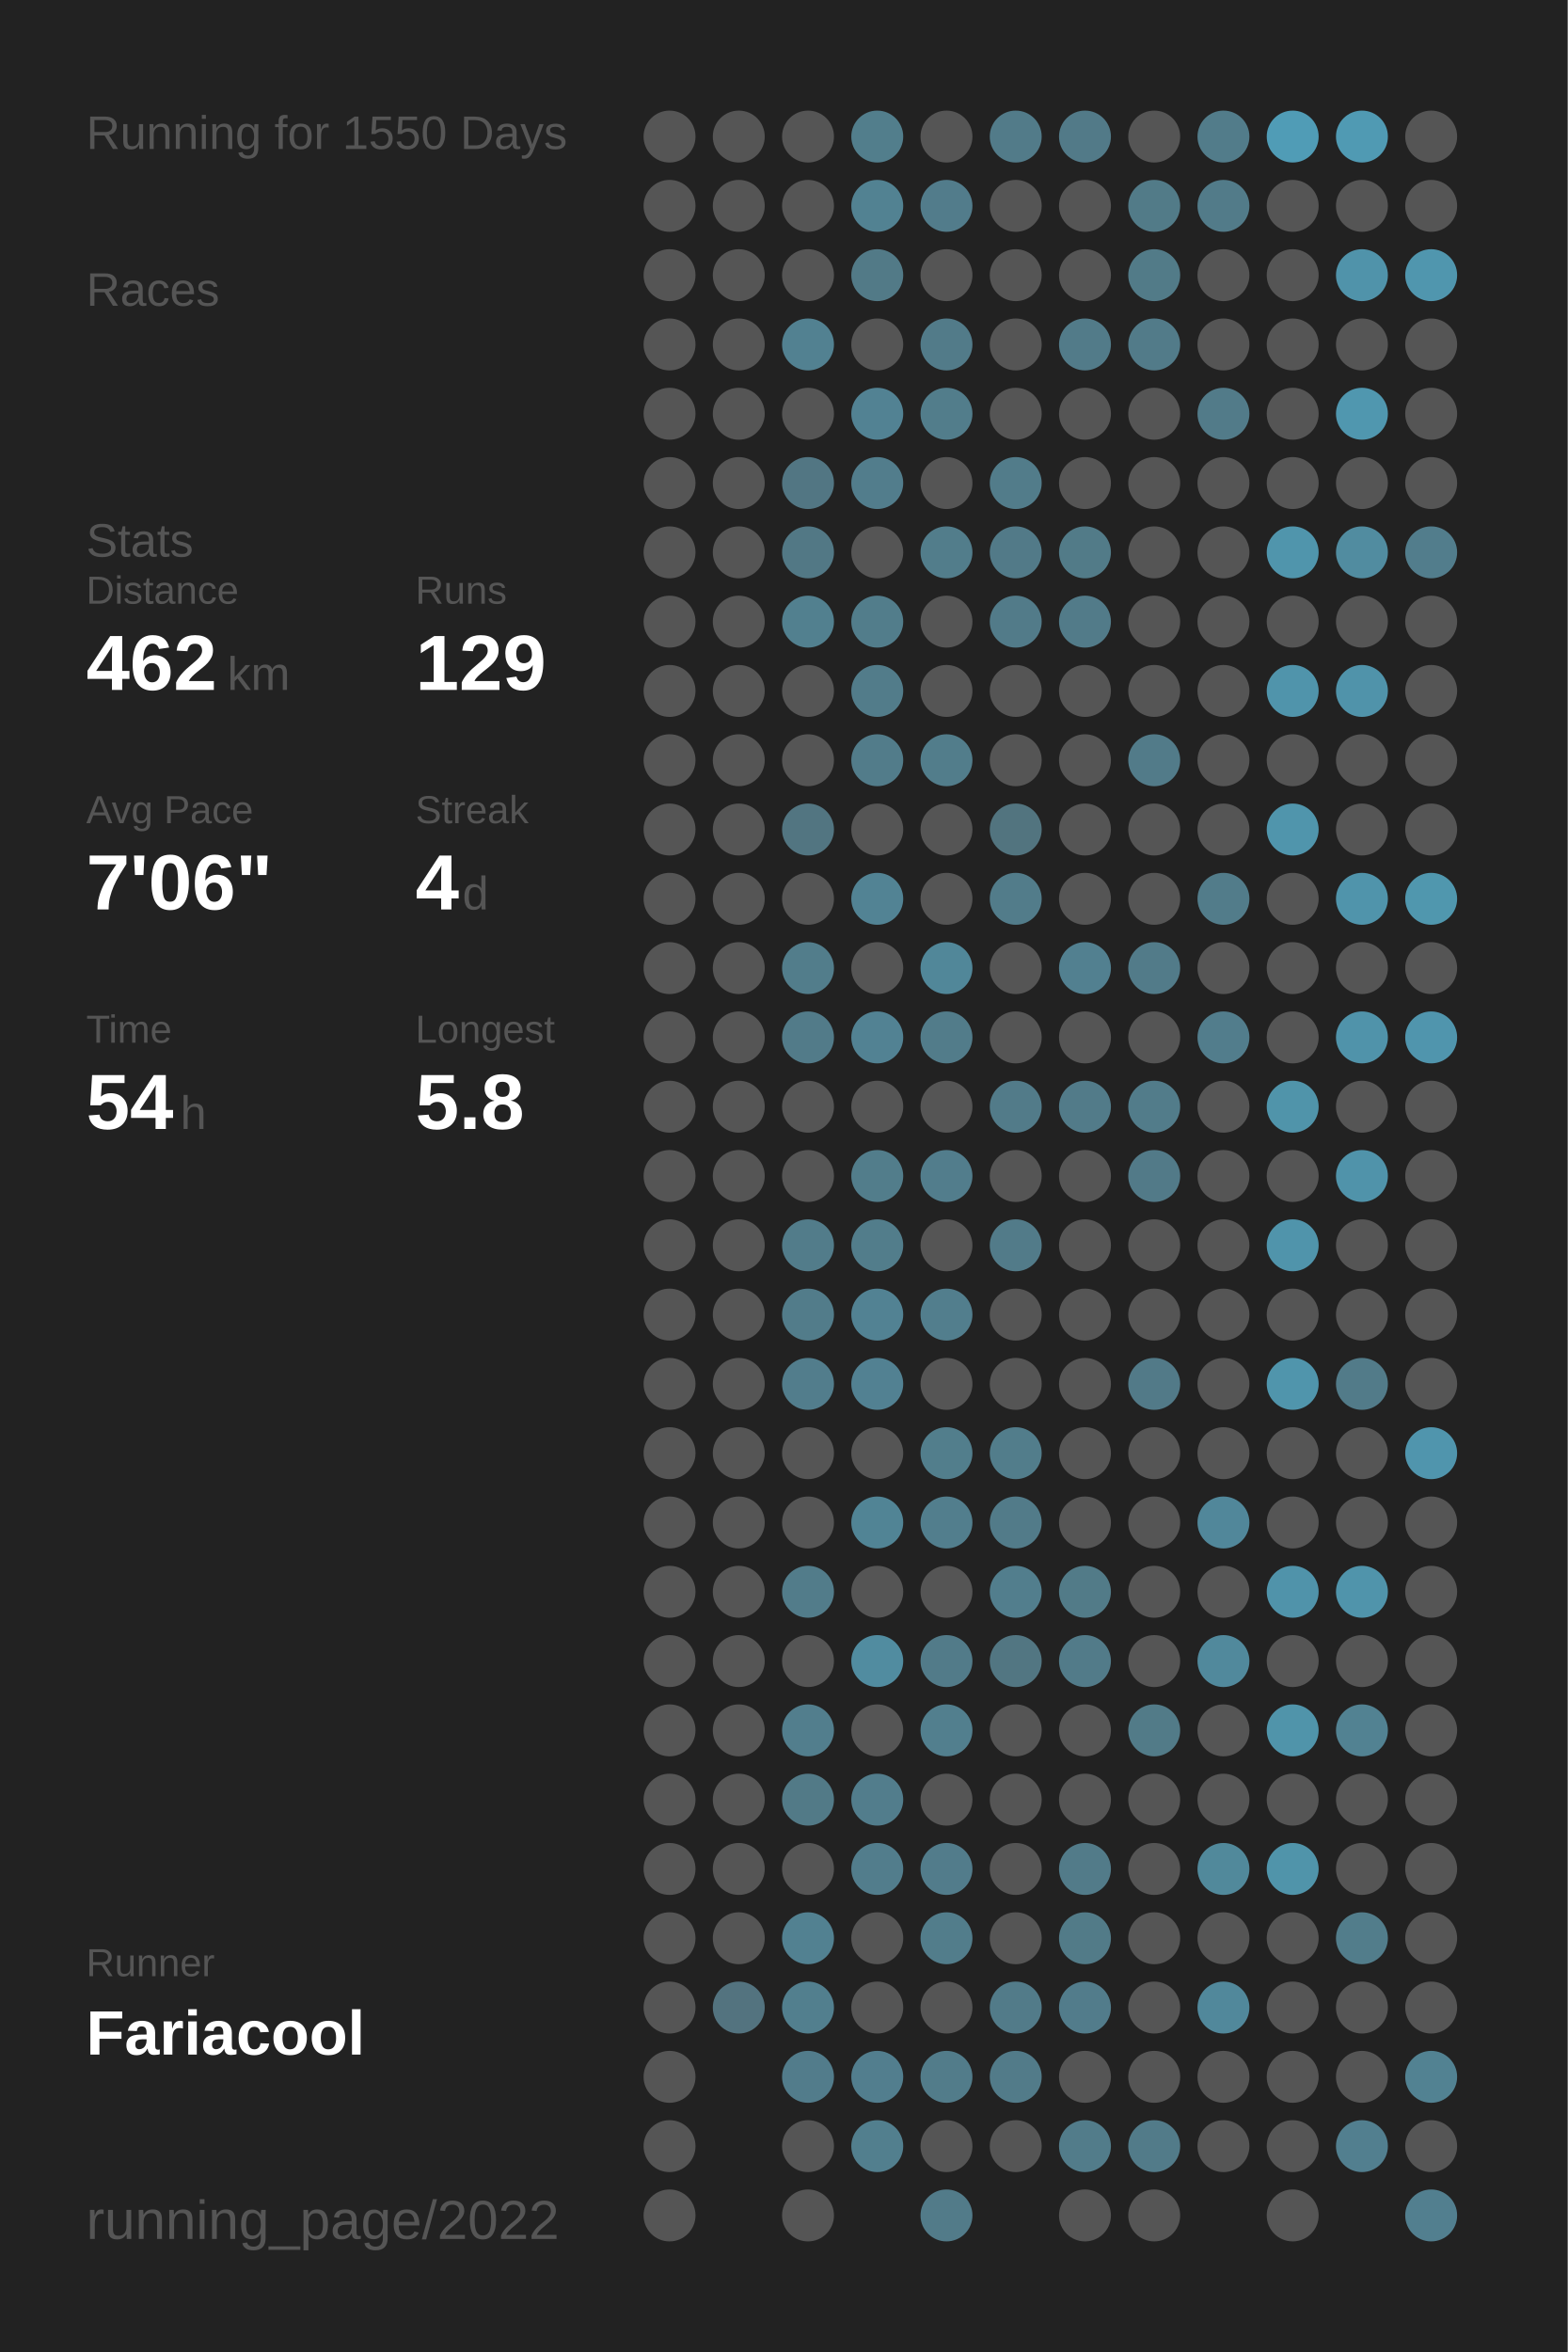
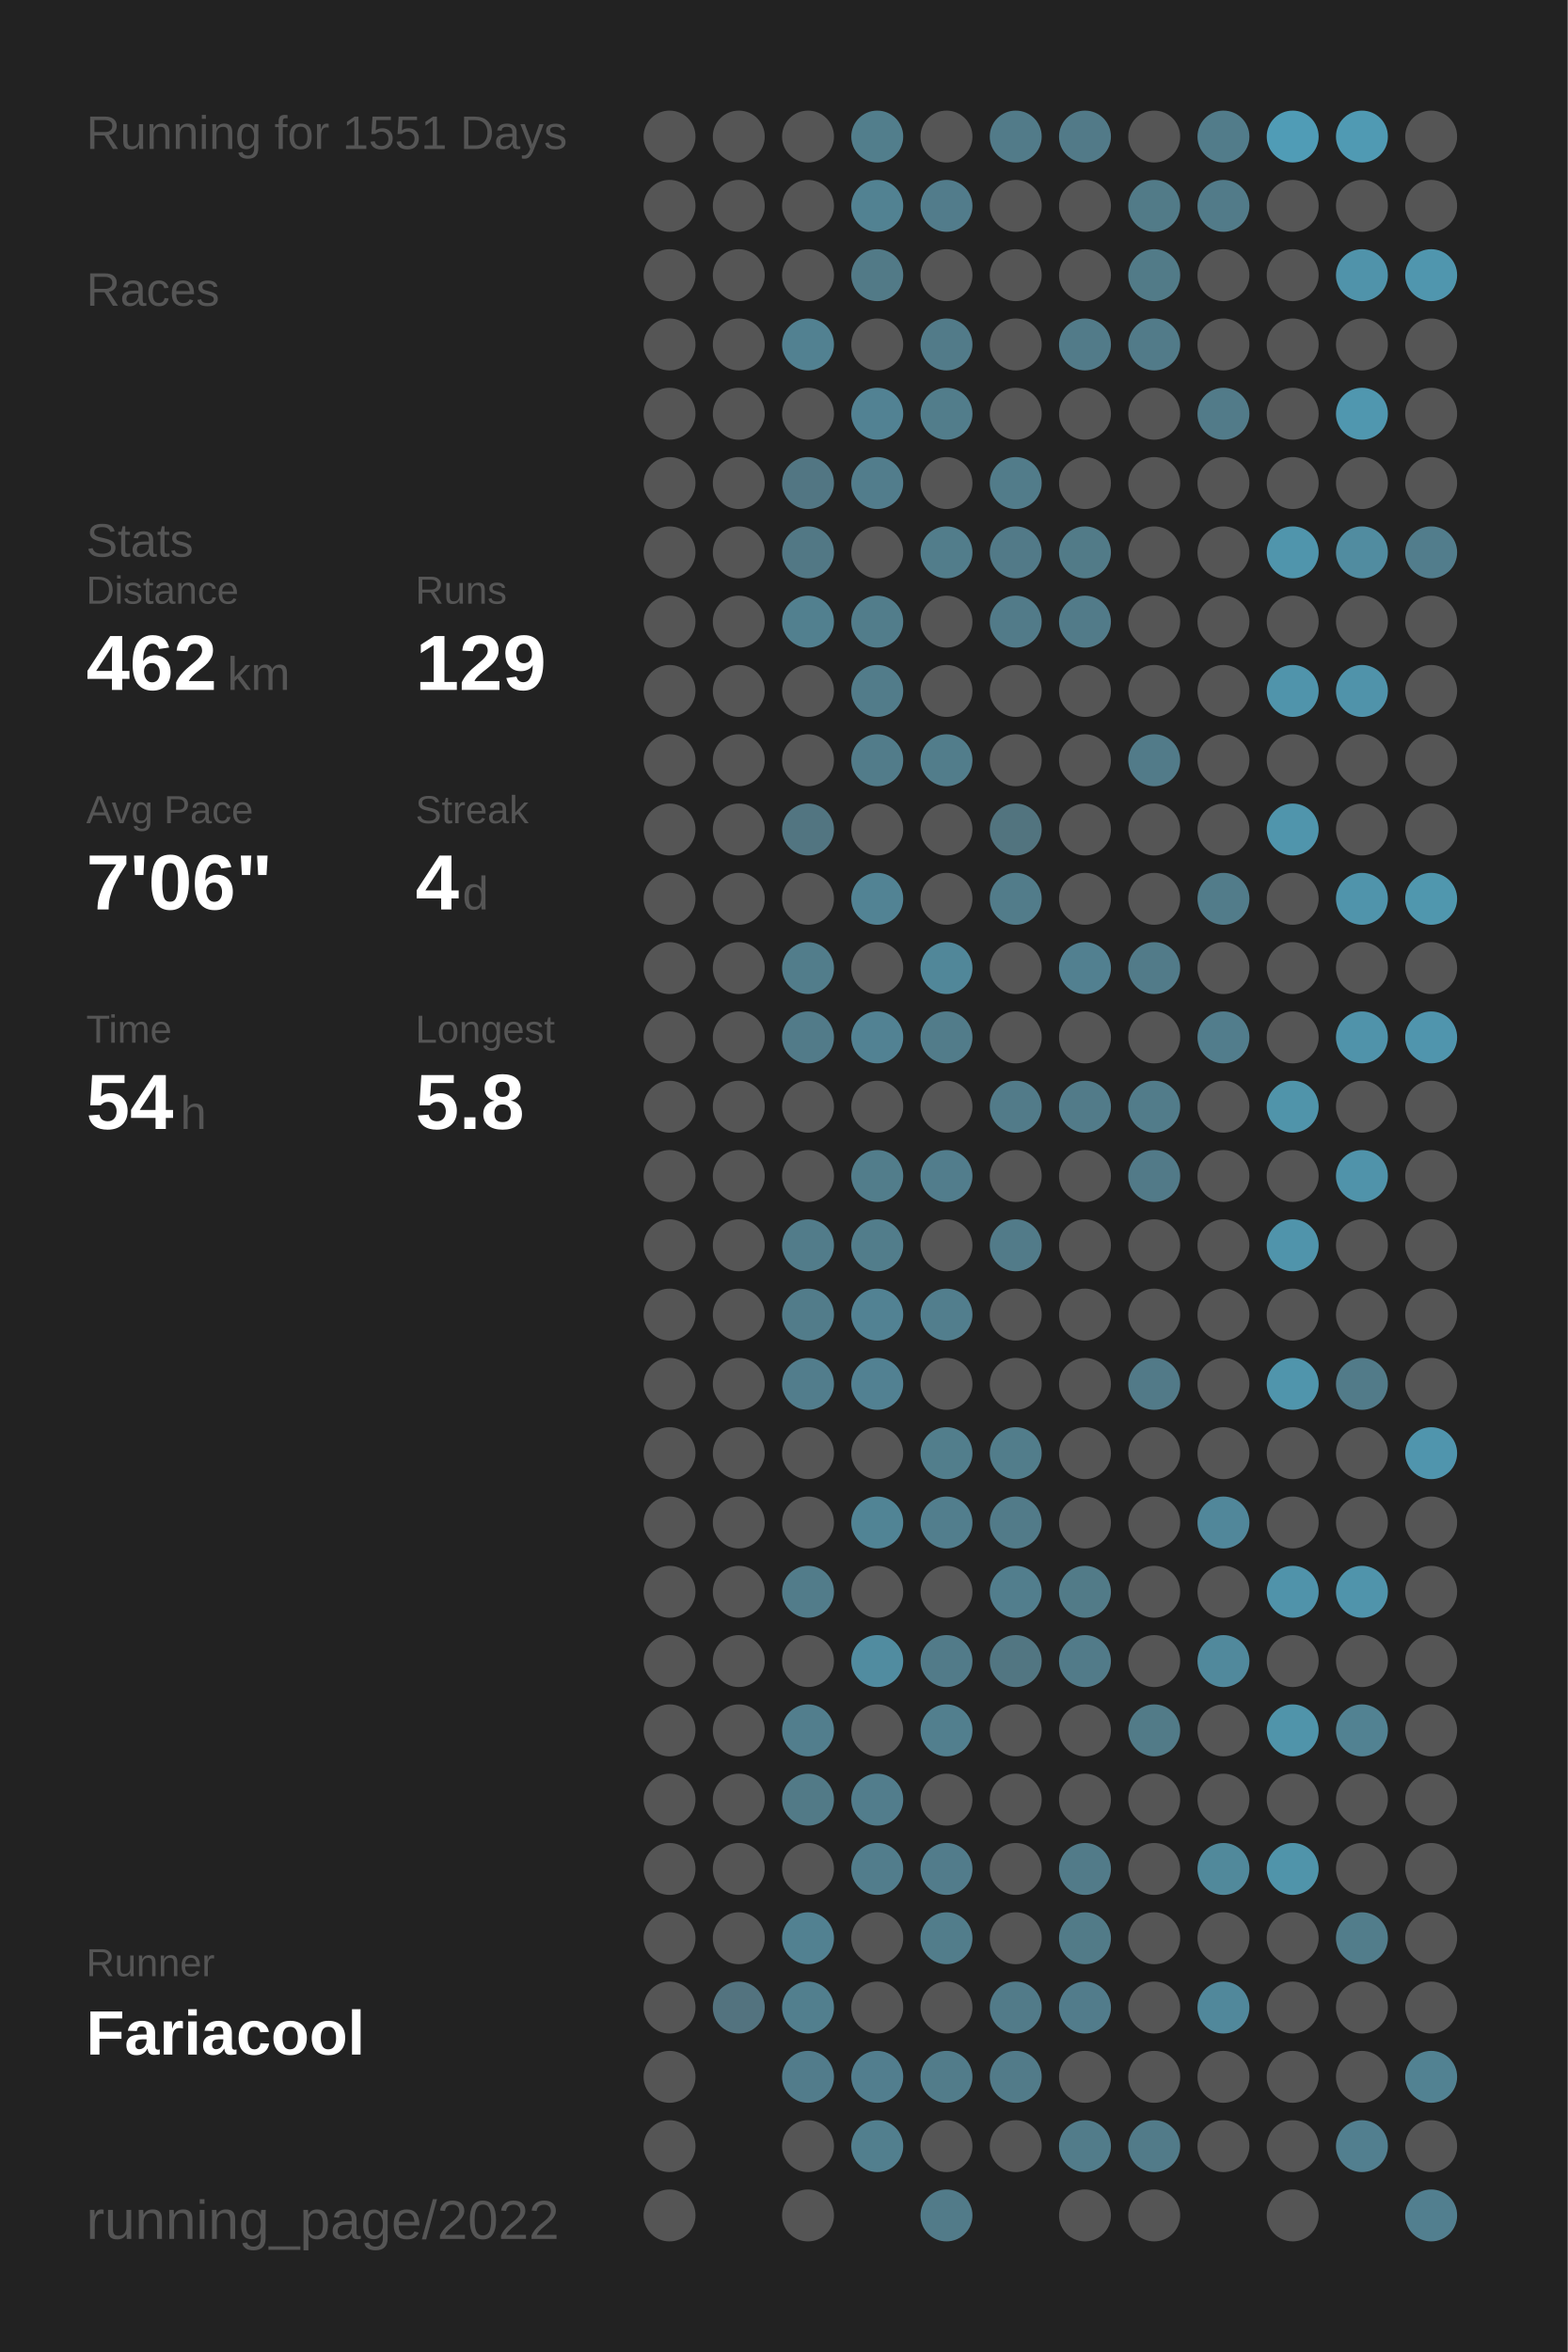
<svg xmlns="http://www.w3.org/2000/svg" baseProfile="full" height="300mm" version="1.1" viewBox="0,0,200,300" width="200mm">
  <defs />
  <rect fill="#222222" height="300" width="200" x="0" y="0" />
-   <text fill="#555555" style="font-size:6px; font-family:Arial;" x="11" y="19">Running for 1550 Days</text>
+   <text fill="#555555" style="font-size:6px; font-family:Arial;" x="11" y="19">Running for 1551 Days</text>
  <text fill="#555555" style="font-size:6px; font-family:Arial;" x="11" y="39">Races</text>
  <text fill="#555555" style="font-size:6px; font-family:Arial;" x="11" y="71">Stats</text>
  <text fill="#555555" style="font-size:5px; font-family:Arial;" x="11" y="77">Distance</text>
  <text fill="#FFFFFF" style="font-size:10px; font-family:Arial; font-weight:bold;" x="11" y="88">462</text>
  <text fill="#555555" style="font-size:6px; font-family:Arial;" x="29" y="88">km</text>
  <text fill="#555555" style="font-size:5px; font-family:Arial;" x="53" y="77">Runs</text>
  <text fill="#FFFFFF" style="font-size:10px; font-family:Arial; font-weight:bold;" x="53" y="88">129</text>
  <text fill="#555555" style="font-size:5px; font-family:Arial;" x="11" y="105">Avg Pace</text>
  <text fill="#FFFFFF" style="font-size:10px; font-family:Arial; font-weight:bold;" x="11" y="116">7'06"</text>
  <text fill="#555555" style="font-size:5px; font-family:Arial;" x="53" y="105">Streak</text>
  <text fill="#FFFFFF" style="font-size:10px; font-family:Arial; font-weight:bold;" x="53" y="116">4</text>
  <text fill="#555555" style="font-size:6px; font-family:Arial;" x="59" y="116">d</text>
  <text fill="#555555" style="font-size:5px; font-family:Arial;" x="11" y="133">Time</text>
  <text fill="#FFFFFF" style="font-size:10px; font-family:Arial; font-weight:bold;" x="11" y="144">54</text>
  <text fill="#555555" style="font-size:6px; font-family:Arial;" x="23" y="144">h</text>
  <text fill="#555555" style="font-size:5px; font-family:Arial;" x="53" y="133">Longest</text>
  <text fill="#FFFFFF" style="font-size:10px; font-family:Arial; font-weight:bold;" x="53" y="144">5.8</text>
  <text fill="#555555" style="font-size:5px; font-family:Arial;" x="11" y="252.065">Runner</text>
  <text fill="#FFFFFF" style="font-size:8px; font-family:Arial; font-weight:bold;" x="11" y="262.065">Fariacool</text>
  <text fill="#555555" style="font-size:7px; font-family:Arial;" x="11" y="285.581">running_page/2022</text>
  <circle cx="85.417" cy="17.419" fill="#555555" r="3.312" />
  <circle cx="85.417" cy="26.258" fill="#555555" r="3.312" />
  <circle cx="85.417" cy="35.097" fill="#555555" r="3.312" />
  <circle cx="85.417" cy="43.935" fill="#555555" r="3.312" />
  <circle cx="85.417" cy="52.774" fill="#555555" r="3.312" />
  <circle cx="85.417" cy="61.613" fill="#555555" r="3.312" />
  <circle cx="85.417" cy="70.452" fill="#555555" r="3.312" />
  <circle cx="85.417" cy="79.29" fill="#555555" r="3.312" />
  <circle cx="85.417" cy="88.129" fill="#555555" r="3.312" />
  <circle cx="85.417" cy="96.968" fill="#555555" r="3.312" />
  <circle cx="85.417" cy="105.806" fill="#555555" r="3.312" />
  <circle cx="85.417" cy="114.645" fill="#555555" r="3.312" />
  <circle cx="85.417" cy="123.484" fill="#555555" r="3.312" />
  <circle cx="85.417" cy="132.323" fill="#555555" r="3.312" />
  <circle cx="85.417" cy="141.161" fill="#555555" r="3.312" />
  <circle cx="85.417" cy="150" fill="#555555" r="3.312" />
  <circle cx="85.417" cy="158.839" fill="#555555" r="3.312" />
  <circle cx="85.417" cy="167.677" fill="#555555" r="3.312" />
  <circle cx="85.417" cy="176.516" fill="#555555" r="3.312" />
  <circle cx="85.417" cy="185.355" fill="#555555" r="3.312" />
  <circle cx="85.417" cy="194.194" fill="#555555" r="3.312" />
  <circle cx="85.417" cy="203.032" fill="#555555" r="3.312" />
  <circle cx="85.417" cy="211.871" fill="#555555" r="3.312" />
  <circle cx="85.417" cy="220.71" fill="#555555" r="3.312" />
  <circle cx="85.417" cy="229.548" fill="#555555" r="3.312" />
  <circle cx="85.417" cy="238.387" fill="#555555" r="3.312" />
  <circle cx="85.417" cy="247.226" fill="#555555" r="3.312" />
  <circle cx="85.417" cy="256.065" fill="#555555" r="3.312" />
  <circle cx="85.417" cy="264.903" fill="#555555" r="3.312" />
  <circle cx="85.417" cy="273.742" fill="#555555" r="3.312" />
  <circle cx="85.417" cy="282.581" fill="#555555" r="3.312" />
  <circle cx="94.25" cy="17.419" fill="#555555" r="3.312" />
  <circle cx="94.25" cy="26.258" fill="#555555" r="3.312" />
  <circle cx="94.25" cy="35.097" fill="#555555" r="3.312" />
  <circle cx="94.25" cy="43.935" fill="#555555" r="3.312" />
  <circle cx="94.25" cy="52.774" fill="#555555" r="3.312" />
  <circle cx="94.25" cy="61.613" fill="#555555" r="3.312" />
  <circle cx="94.25" cy="70.452" fill="#555555" r="3.312" />
  <circle cx="94.25" cy="79.29" fill="#555555" r="3.312" />
  <circle cx="94.25" cy="88.129" fill="#555555" r="3.312" />
  <circle cx="94.25" cy="96.968" fill="#555555" r="3.312" />
  <circle cx="94.25" cy="105.806" fill="#555555" r="3.312" />
  <circle cx="94.25" cy="114.645" fill="#555555" r="3.312" />
  <circle cx="94.25" cy="123.484" fill="#555555" r="3.312" />
  <circle cx="94.25" cy="132.323" fill="#555555" r="3.312" />
  <circle cx="94.25" cy="141.161" fill="#555555" r="3.312" />
  <circle cx="94.25" cy="150" fill="#555555" r="3.312" />
  <circle cx="94.25" cy="158.839" fill="#555555" r="3.312" />
  <circle cx="94.25" cy="167.677" fill="#555555" r="3.312" />
  <circle cx="94.25" cy="176.516" fill="#555555" r="3.312" />
  <circle cx="94.25" cy="185.355" fill="#555555" r="3.312" />
  <circle cx="94.25" cy="194.194" fill="#555555" r="3.312" />
  <circle cx="94.25" cy="203.032" fill="#555555" r="3.312" />
  <circle cx="94.25" cy="211.871" fill="#555555" r="3.312" />
  <circle cx="94.25" cy="220.71" fill="#555555" r="3.312" />
  <circle cx="94.25" cy="229.548" fill="#555555" r="3.312" />
  <circle cx="94.25" cy="238.387" fill="#555555" r="3.312" />
  <circle cx="94.25" cy="247.226" fill="#555555" r="3.312" />
  <circle cx="94.25" cy="256.065" fill="#53737f" r="3.312" />
  <circle cx="103.083" cy="17.419" fill="#555555" r="3.312" />
  <circle cx="103.083" cy="26.258" fill="#555555" r="3.312" />
  <circle cx="103.083" cy="35.097" fill="#555555" r="3.312" />
  <circle cx="103.083" cy="43.935" fill="#528191" r="3.312" />
  <circle cx="103.083" cy="52.774" fill="#555555" r="3.312" />
  <circle cx="103.083" cy="61.613" fill="#527683" r="3.312" />
  <circle cx="103.083" cy="70.452" fill="#527885" r="3.312" />
  <circle cx="103.083" cy="79.29" fill="#52808f" r="3.312" />
  <circle cx="103.083" cy="88.129" fill="#555555" r="3.312" />
  <circle cx="103.083" cy="96.968" fill="#555555" r="3.312" />
  <circle cx="103.083" cy="105.806" fill="#527581" r="3.312" />
  <circle cx="103.083" cy="114.645" fill="#555555" r="3.312" />
  <circle cx="103.083" cy="123.484" fill="#527d8b" r="3.312" />
  <circle cx="103.083" cy="132.323" fill="#527b89" r="3.312" />
  <circle cx="103.083" cy="141.161" fill="#555555" r="3.312" />
  <circle cx="103.083" cy="150" fill="#555555" r="3.312" />
  <circle cx="103.083" cy="158.839" fill="#527c8a" r="3.312" />
  <circle cx="103.083" cy="167.677" fill="#527c8a" r="3.312" />
  <circle cx="103.083" cy="176.516" fill="#527d8c" r="3.312" />
  <circle cx="103.083" cy="185.355" fill="#555555" r="3.312" />
  <circle cx="103.083" cy="194.194" fill="#555555" r="3.312" />
  <circle cx="103.083" cy="203.032" fill="#527c8a" r="3.312" />
  <circle cx="103.083" cy="211.871" fill="#555555" r="3.312" />
  <circle cx="103.083" cy="220.71" fill="#527e8d" r="3.312" />
  <circle cx="103.083" cy="229.548" fill="#527a87" r="3.312" />
  <circle cx="103.083" cy="238.387" fill="#555555" r="3.312" />
  <circle cx="103.083" cy="247.226" fill="#528191" r="3.312" />
  <circle cx="103.083" cy="256.065" fill="#527f8e" r="3.312" />
  <circle cx="103.083" cy="264.903" fill="#527c8b" r="3.312" />
  <circle cx="103.083" cy="273.742" fill="#555555" r="3.312" />
  <circle cx="103.083" cy="282.581" fill="#555555" r="3.312" />
  <circle cx="111.917" cy="17.419" fill="#527e8c" r="3.312" />
  <circle cx="111.917" cy="26.258" fill="#528292" r="3.312" />
  <circle cx="111.917" cy="35.097" fill="#527a87" r="3.312" />
  <circle cx="111.917" cy="43.935" fill="#555555" r="3.312" />
  <circle cx="111.917" cy="52.774" fill="#528293" r="3.312" />
  <circle cx="111.917" cy="61.613" fill="#527d8c" r="3.312" />
  <circle cx="111.917" cy="70.452" fill="#555555" r="3.312" />
  <circle cx="111.917" cy="79.29" fill="#527d8b" r="3.312" />
  <circle cx="111.917" cy="88.129" fill="#527c8a" r="3.312" />
  <circle cx="111.917" cy="96.968" fill="#527c8a" r="3.312" />
  <circle cx="111.917" cy="105.806" fill="#555555" r="3.312" />
  <circle cx="111.917" cy="114.645" fill="#528394" r="3.312" />
  <circle cx="111.917" cy="123.484" fill="#555555" r="3.312" />
  <circle cx="111.917" cy="132.323" fill="#528293" r="3.312" />
  <circle cx="111.917" cy="141.161" fill="#555555" r="3.312" />
  <circle cx="111.917" cy="150" fill="#527d8b" r="3.312" />
  <circle cx="111.917" cy="158.839" fill="#527d8b" r="3.312" />
  <circle cx="111.917" cy="167.677" fill="#528293" r="3.312" />
  <circle cx="111.917" cy="176.516" fill="#528192" r="3.312" />
  <circle cx="111.917" cy="185.355" fill="#555555" r="3.312" />
  <circle cx="111.917" cy="194.194" fill="#518495" r="3.312" />
  <circle cx="111.917" cy="203.032" fill="#555555" r="3.312" />
  <circle cx="111.917" cy="211.871" fill="#518ca0" r="3.312" />
  <circle cx="111.917" cy="220.71" fill="#555555" r="3.312" />
  <circle cx="111.917" cy="229.548" fill="#527d8c" r="3.312" />
  <circle cx="111.917" cy="238.387" fill="#527d8c" r="3.312" />
  <circle cx="111.917" cy="247.226" fill="#555555" r="3.312" />
  <circle cx="111.917" cy="256.065" fill="#555555" r="3.312" />
  <circle cx="111.917" cy="264.903" fill="#527e8e" r="3.312" />
  <circle cx="111.917" cy="273.742" fill="#527f8e" r="3.312" />
  <circle cx="120.75" cy="17.419" fill="#555555" r="3.312" />
  <circle cx="120.75" cy="26.258" fill="#527c8b" r="3.312" />
  <circle cx="120.75" cy="35.097" fill="#555555" r="3.312" />
  <circle cx="120.75" cy="43.935" fill="#527b89" r="3.312" />
  <circle cx="120.75" cy="52.774" fill="#527d8b" r="3.312" />
  <circle cx="120.75" cy="61.613" fill="#555555" r="3.312" />
  <circle cx="120.75" cy="70.452" fill="#527d8b" r="3.312" />
  <circle cx="120.75" cy="79.29" fill="#555555" r="3.312" />
  <circle cx="120.75" cy="88.129" fill="#555555" r="3.312" />
  <circle cx="120.75" cy="96.968" fill="#527d8b" r="3.312" />
  <circle cx="120.75" cy="105.806" fill="#555555" r="3.312" />
  <circle cx="120.75" cy="114.645" fill="#555555" r="3.312" />
  <circle cx="120.75" cy="123.484" fill="#518799" r="3.312" />
  <circle cx="120.75" cy="132.323" fill="#527c8a" r="3.312" />
  <circle cx="120.75" cy="141.161" fill="#555555" r="3.312" />
  <circle cx="120.75" cy="150" fill="#527d8c" r="3.312" />
  <circle cx="120.75" cy="158.839" fill="#555555" r="3.312" />
  <circle cx="120.75" cy="167.677" fill="#527e8d" r="3.312" />
  <circle cx="120.75" cy="176.516" fill="#555555" r="3.312" />
  <circle cx="120.75" cy="185.355" fill="#527e8c" r="3.312" />
  <circle cx="120.75" cy="194.194" fill="#527e8d" r="3.312" />
  <circle cx="120.75" cy="203.032" fill="#555555" r="3.312" />
  <circle cx="120.75" cy="211.871" fill="#527b89" r="3.312" />
  <circle cx="120.75" cy="220.71" fill="#527f8e" r="3.312" />
  <circle cx="120.75" cy="229.548" fill="#555555" r="3.312" />
  <circle cx="120.75" cy="238.387" fill="#527c8b" r="3.312" />
  <circle cx="120.75" cy="247.226" fill="#527d8b" r="3.312" />
  <circle cx="120.75" cy="256.065" fill="#555555" r="3.312" />
  <circle cx="120.75" cy="264.903" fill="#527c8a" r="3.312" />
  <circle cx="120.75" cy="273.742" fill="#555555" r="3.312" />
  <circle cx="120.75" cy="282.581" fill="#527b89" r="3.312" />
  <circle cx="129.583" cy="17.419" fill="#527b89" r="3.312" />
  <circle cx="129.583" cy="26.258" fill="#555555" r="3.312" />
  <circle cx="129.583" cy="35.097" fill="#555555" r="3.312" />
  <circle cx="129.583" cy="43.935" fill="#555555" r="3.312" />
  <circle cx="129.583" cy="52.774" fill="#555555" r="3.312" />
  <circle cx="129.583" cy="61.613" fill="#527c8a" r="3.312" />
  <circle cx="129.583" cy="70.452" fill="#527a88" r="3.312" />
  <circle cx="129.583" cy="79.29" fill="#527b89" r="3.312" />
  <circle cx="129.583" cy="88.129" fill="#555555" r="3.312" />
  <circle cx="129.583" cy="96.968" fill="#555555" r="3.312" />
  <circle cx="129.583" cy="105.806" fill="#52747f" r="3.312" />
  <circle cx="129.583" cy="114.645" fill="#527c8a" r="3.312" />
  <circle cx="129.583" cy="123.484" fill="#555555" r="3.312" />
  <circle cx="129.583" cy="132.323" fill="#555555" r="3.312" />
  <circle cx="129.583" cy="141.161" fill="#527b89" r="3.312" />
  <circle cx="129.583" cy="150" fill="#555555" r="3.312" />
  <circle cx="129.583" cy="158.839" fill="#527b89" r="3.312" />
  <circle cx="129.583" cy="167.677" fill="#555555" r="3.312" />
  <circle cx="129.583" cy="176.516" fill="#555555" r="3.312" />
  <circle cx="129.583" cy="185.355" fill="#527d8b" r="3.312" />
  <circle cx="129.583" cy="194.194" fill="#527b89" r="3.312" />
  <circle cx="129.583" cy="203.032" fill="#527e8d" r="3.312" />
  <circle cx="129.583" cy="211.871" fill="#527682" r="3.312" />
  <circle cx="129.583" cy="220.71" fill="#555555" r="3.312" />
  <circle cx="129.583" cy="229.548" fill="#555555" r="3.312" />
  <circle cx="129.583" cy="238.387" fill="#555555" r="3.312" />
  <circle cx="129.583" cy="247.226" fill="#555555" r="3.312" />
  <circle cx="129.583" cy="256.065" fill="#527b89" r="3.312" />
  <circle cx="129.583" cy="264.903" fill="#527b89" r="3.312" />
  <circle cx="129.583" cy="273.742" fill="#555555" r="3.312" />
  <circle cx="138.417" cy="17.419" fill="#527a88" r="3.312" />
  <circle cx="138.417" cy="26.258" fill="#555555" r="3.312" />
  <circle cx="138.417" cy="35.097" fill="#555555" r="3.312" />
  <circle cx="138.417" cy="43.935" fill="#527b89" r="3.312" />
  <circle cx="138.417" cy="52.774" fill="#555555" r="3.312" />
  <circle cx="138.417" cy="61.613" fill="#555555" r="3.312" />
  <circle cx="138.417" cy="70.452" fill="#527b88" r="3.312" />
  <circle cx="138.417" cy="79.29" fill="#527b89" r="3.312" />
  <circle cx="138.417" cy="88.129" fill="#555555" r="3.312" />
  <circle cx="138.417" cy="96.968" fill="#555555" r="3.312" />
  <circle cx="138.417" cy="105.806" fill="#555555" r="3.312" />
  <circle cx="138.417" cy="114.645" fill="#555555" r="3.312" />
  <circle cx="138.417" cy="123.484" fill="#528090" r="3.312" />
  <circle cx="138.417" cy="132.323" fill="#555555" r="3.312" />
  <circle cx="138.417" cy="141.161" fill="#527b89" r="3.312" />
  <circle cx="138.417" cy="150" fill="#555555" r="3.312" />
  <circle cx="138.417" cy="158.839" fill="#555555" r="3.312" />
  <circle cx="138.417" cy="167.677" fill="#555555" r="3.312" />
  <circle cx="138.417" cy="176.516" fill="#555555" r="3.312" />
  <circle cx="138.417" cy="185.355" fill="#555555" r="3.312" />
  <circle cx="138.417" cy="194.194" fill="#555555" r="3.312" />
  <circle cx="138.417" cy="203.032" fill="#527b88" r="3.312" />
  <circle cx="138.417" cy="211.871" fill="#527b89" r="3.312" />
  <circle cx="138.417" cy="220.71" fill="#555555" r="3.312" />
  <circle cx="138.417" cy="229.548" fill="#555555" r="3.312" />
  <circle cx="138.417" cy="238.387" fill="#527b89" r="3.312" />
  <circle cx="138.417" cy="247.226" fill="#527b88" r="3.312" />
  <circle cx="138.417" cy="256.065" fill="#527c8b" r="3.312" />
  <circle cx="138.417" cy="264.903" fill="#555555" r="3.312" />
  <circle cx="138.417" cy="273.742" fill="#527c8a" r="3.312" />
  <circle cx="138.417" cy="282.581" fill="#555555" r="3.312" />
  <circle cx="147.25" cy="17.419" fill="#555555" r="3.312" />
  <circle cx="147.25" cy="26.258" fill="#527b88" r="3.312" />
  <circle cx="147.25" cy="35.097" fill="#527b88" r="3.312" />
  <circle cx="147.25" cy="43.935" fill="#527b89" r="3.312" />
  <circle cx="147.25" cy="52.774" fill="#555555" r="3.312" />
  <circle cx="147.25" cy="61.613" fill="#555555" r="3.312" />
  <circle cx="147.25" cy="70.452" fill="#555555" r="3.312" />
  <circle cx="147.25" cy="79.29" fill="#555555" r="3.312" />
  <circle cx="147.25" cy="88.129" fill="#555555" r="3.312" />
  <circle cx="147.25" cy="96.968" fill="#527b89" r="3.312" />
  <circle cx="147.25" cy="105.806" fill="#555555" r="3.312" />
  <circle cx="147.25" cy="114.645" fill="#555555" r="3.312" />
  <circle cx="147.25" cy="123.484" fill="#527b89" r="3.312" />
  <circle cx="147.25" cy="132.323" fill="#555555" r="3.312" />
  <circle cx="147.25" cy="141.161" fill="#527c8a" r="3.312" />
  <circle cx="147.25" cy="150" fill="#527a88" r="3.312" />
  <circle cx="147.25" cy="158.839" fill="#555555" r="3.312" />
  <circle cx="147.25" cy="167.677" fill="#555555" r="3.312" />
  <circle cx="147.25" cy="176.516" fill="#527a88" r="3.312" />
  <circle cx="147.25" cy="185.355" fill="#555555" r="3.312" />
  <circle cx="147.25" cy="194.194" fill="#555555" r="3.312" />
  <circle cx="147.25" cy="203.032" fill="#555555" r="3.312" />
  <circle cx="147.25" cy="211.871" fill="#555555" r="3.312" />
  <circle cx="147.25" cy="220.71" fill="#527b88" r="3.312" />
  <circle cx="147.25" cy="229.548" fill="#555555" r="3.312" />
  <circle cx="147.25" cy="238.387" fill="#555555" r="3.312" />
  <circle cx="147.25" cy="247.226" fill="#555555" r="3.312" />
  <circle cx="147.25" cy="256.065" fill="#555555" r="3.312" />
  <circle cx="147.25" cy="264.903" fill="#555555" r="3.312" />
  <circle cx="147.25" cy="273.742" fill="#527b89" r="3.312" />
  <circle cx="147.25" cy="282.581" fill="#555555" r="3.312" />
  <circle cx="156.083" cy="17.419" fill="#527c8a" r="3.312" />
  <circle cx="156.083" cy="26.258" fill="#527b89" r="3.312" />
  <circle cx="156.083" cy="35.097" fill="#555555" r="3.312" />
  <circle cx="156.083" cy="43.935" fill="#555555" r="3.312" />
  <circle cx="156.083" cy="52.774" fill="#527b89" r="3.312" />
  <circle cx="156.083" cy="61.613" fill="#555555" r="3.312" />
  <circle cx="156.083" cy="70.452" fill="#555555" r="3.312" />
  <circle cx="156.083" cy="79.29" fill="#555555" r="3.312" />
  <circle cx="156.083" cy="88.129" fill="#555555" r="3.312" />
  <circle cx="156.083" cy="96.968" fill="#555555" r="3.312" />
  <circle cx="156.083" cy="105.806" fill="#555555" r="3.312" />
  <circle cx="156.083" cy="114.645" fill="#527c8a" r="3.312" />
  <circle cx="156.083" cy="123.484" fill="#555555" r="3.312" />
  <circle cx="156.083" cy="132.323" fill="#527d8c" r="3.312" />
  <circle cx="156.083" cy="141.161" fill="#555555" r="3.312" />
  <circle cx="156.083" cy="150" fill="#555555" r="3.312" />
  <circle cx="156.083" cy="158.839" fill="#555555" r="3.312" />
  <circle cx="156.083" cy="167.677" fill="#555555" r="3.312" />
  <circle cx="156.083" cy="176.516" fill="#555555" r="3.312" />
  <circle cx="156.083" cy="185.355" fill="#555555" r="3.312" />
  <circle cx="156.083" cy="194.194" fill="#51879a" r="3.312" />
  <circle cx="156.083" cy="203.032" fill="#555555" r="3.312" />
  <circle cx="156.083" cy="211.871" fill="#51899c" r="3.312" />
  <circle cx="156.083" cy="220.71" fill="#555555" r="3.312" />
  <circle cx="156.083" cy="229.548" fill="#555555" r="3.312" />
  <circle cx="156.083" cy="238.387" fill="#51899b" r="3.312" />
  <circle cx="156.083" cy="247.226" fill="#555555" r="3.312" />
  <circle cx="156.083" cy="256.065" fill="#51889b" r="3.312" />
  <circle cx="156.083" cy="264.903" fill="#555555" r="3.312" />
  <circle cx="156.083" cy="273.742" fill="#555555" r="3.312" />
  <circle cx="164.917" cy="17.419" fill="#509cb6" r="3.312" />
  <circle cx="164.917" cy="26.258" fill="#555555" r="3.312" />
  <circle cx="164.917" cy="35.097" fill="#555555" r="3.312" />
  <circle cx="164.917" cy="43.935" fill="#555555" r="3.312" />
  <circle cx="164.917" cy="52.774" fill="#555555" r="3.312" />
  <circle cx="164.917" cy="61.613" fill="#555555" r="3.312" />
  <circle cx="164.917" cy="70.452" fill="#5095ac" r="3.312" />
  <circle cx="164.917" cy="79.29" fill="#555555" r="3.312" />
  <circle cx="164.917" cy="88.129" fill="#5094ab" r="3.312" />
  <circle cx="164.917" cy="96.968" fill="#555555" r="3.312" />
  <circle cx="164.917" cy="105.806" fill="#5095ac" r="3.312" />
  <circle cx="164.917" cy="114.645" fill="#555555" r="3.312" />
  <circle cx="164.917" cy="123.484" fill="#555555" r="3.312" />
  <circle cx="164.917" cy="132.323" fill="#555555" r="3.312" />
  <circle cx="164.917" cy="141.161" fill="#5094aa" r="3.312" />
  <circle cx="164.917" cy="150" fill="#555555" r="3.312" />
  <circle cx="164.917" cy="158.839" fill="#5094ab" r="3.312" />
  <circle cx="164.917" cy="167.677" fill="#555555" r="3.312" />
  <circle cx="164.917" cy="176.516" fill="#5095ac" r="3.312" />
  <circle cx="164.917" cy="185.355" fill="#555555" r="3.312" />
  <circle cx="164.917" cy="194.194" fill="#555555" r="3.312" />
  <circle cx="164.917" cy="203.032" fill="#5093aa" r="3.312" />
  <circle cx="164.917" cy="211.871" fill="#555555" r="3.312" />
  <circle cx="164.917" cy="220.71" fill="#5094aa" r="3.312" />
  <circle cx="164.917" cy="229.548" fill="#555555" r="3.312" />
  <circle cx="164.917" cy="238.387" fill="#5094aa" r="3.312" />
  <circle cx="164.917" cy="247.226" fill="#555555" r="3.312" />
  <circle cx="164.917" cy="256.065" fill="#555555" r="3.312" />
  <circle cx="164.917" cy="264.903" fill="#555555" r="3.312" />
  <circle cx="164.917" cy="273.742" fill="#555555" r="3.312" />
  <circle cx="164.917" cy="282.581" fill="#555555" r="3.312" />
  <circle cx="173.75" cy="17.419" fill="#509ab3" r="3.312" />
  <circle cx="173.75" cy="26.258" fill="#555555" r="3.312" />
  <circle cx="173.75" cy="35.097" fill="#5093aa" r="3.312" />
  <circle cx="173.75" cy="43.935" fill="#555555" r="3.312" />
  <circle cx="173.75" cy="52.774" fill="#5097af" r="3.312" />
  <circle cx="173.75" cy="61.613" fill="#555555" r="3.312" />
  <circle cx="173.75" cy="70.452" fill="#518ca0" r="3.312" />
  <circle cx="173.75" cy="79.29" fill="#555555" r="3.312" />
  <circle cx="173.75" cy="88.129" fill="#5093aa" r="3.312" />
  <circle cx="173.75" cy="96.968" fill="#555555" r="3.312" />
  <circle cx="173.75" cy="105.806" fill="#555555" r="3.312" />
  <circle cx="173.75" cy="114.645" fill="#5094ab" r="3.312" />
  <circle cx="173.75" cy="123.484" fill="#555555" r="3.312" />
  <circle cx="173.75" cy="132.323" fill="#5093aa" r="3.312" />
  <circle cx="173.75" cy="141.161" fill="#555555" r="3.312" />
  <circle cx="173.75" cy="150" fill="#5093aa" r="3.312" />
  <circle cx="173.75" cy="158.839" fill="#555555" r="3.312" />
  <circle cx="173.75" cy="167.677" fill="#555555" r="3.312" />
  <circle cx="173.75" cy="176.516" fill="#527b89" r="3.312" />
  <circle cx="173.75" cy="185.355" fill="#555555" r="3.312" />
  <circle cx="173.75" cy="194.194" fill="#555555" r="3.312" />
  <circle cx="173.75" cy="203.032" fill="#5094ab" r="3.312" />
  <circle cx="173.75" cy="211.871" fill="#555555" r="3.312" />
  <circle cx="173.75" cy="220.71" fill="#528292" r="3.312" />
  <circle cx="173.75" cy="229.548" fill="#555555" r="3.312" />
  <circle cx="173.75" cy="238.387" fill="#555555" r="3.312" />
  <circle cx="173.75" cy="247.226" fill="#527d8b" r="3.312" />
  <circle cx="173.75" cy="256.065" fill="#555555" r="3.312" />
  <circle cx="173.75" cy="264.903" fill="#555555" r="3.312" />
  <circle cx="173.75" cy="273.742" fill="#527f8f" r="3.312" />
  <circle cx="182.583" cy="17.419" fill="#555555" r="3.312" />
  <circle cx="182.583" cy="26.258" fill="#555555" r="3.312" />
  <circle cx="182.583" cy="35.097" fill="#5096ae" r="3.312" />
  <circle cx="182.583" cy="43.935" fill="#555555" r="3.312" />
  <circle cx="182.583" cy="52.774" fill="#555555" r="3.312" />
  <circle cx="182.583" cy="61.613" fill="#555555" r="3.312" />
  <circle cx="182.583" cy="70.452" fill="#527d8c" r="3.312" />
  <circle cx="182.583" cy="79.29" fill="#555555" r="3.312" />
  <circle cx="182.583" cy="88.129" fill="#555555" r="3.312" />
  <circle cx="182.583" cy="96.968" fill="#555555" r="3.312" />
  <circle cx="182.583" cy="105.806" fill="#555555" r="3.312" />
  <circle cx="182.583" cy="114.645" fill="#5097ae" r="3.312" />
  <circle cx="182.583" cy="123.484" fill="#555555" r="3.312" />
  <circle cx="182.583" cy="132.323" fill="#5095ad" r="3.312" />
  <circle cx="182.583" cy="141.161" fill="#555555" r="3.312" />
  <circle cx="182.583" cy="150" fill="#555555" r="3.312" />
  <circle cx="182.583" cy="158.839" fill="#555555" r="3.312" />
  <circle cx="182.583" cy="167.677" fill="#555555" r="3.312" />
  <circle cx="182.583" cy="176.516" fill="#555555" r="3.312" />
  <circle cx="182.583" cy="185.355" fill="#5095ad" r="3.312" />
  <circle cx="182.583" cy="194.194" fill="#555555" r="3.312" />
  <circle cx="182.583" cy="203.032" fill="#555555" r="3.312" />
  <circle cx="182.583" cy="211.871" fill="#555555" r="3.312" />
  <circle cx="182.583" cy="220.71" fill="#555555" r="3.312" />
  <circle cx="182.583" cy="229.548" fill="#555555" r="3.312" />
  <circle cx="182.583" cy="238.387" fill="#555555" r="3.312" />
  <circle cx="182.583" cy="247.226" fill="#555555" r="3.312" />
  <circle cx="182.583" cy="256.065" fill="#555555" r="3.312" />
  <circle cx="182.583" cy="264.903" fill="#528292" r="3.312" />
  <circle cx="182.583" cy="273.742" fill="#555555" r="3.312" />
  <circle cx="182.583" cy="282.581" fill="#527f8f" r="3.312" />
</svg>
